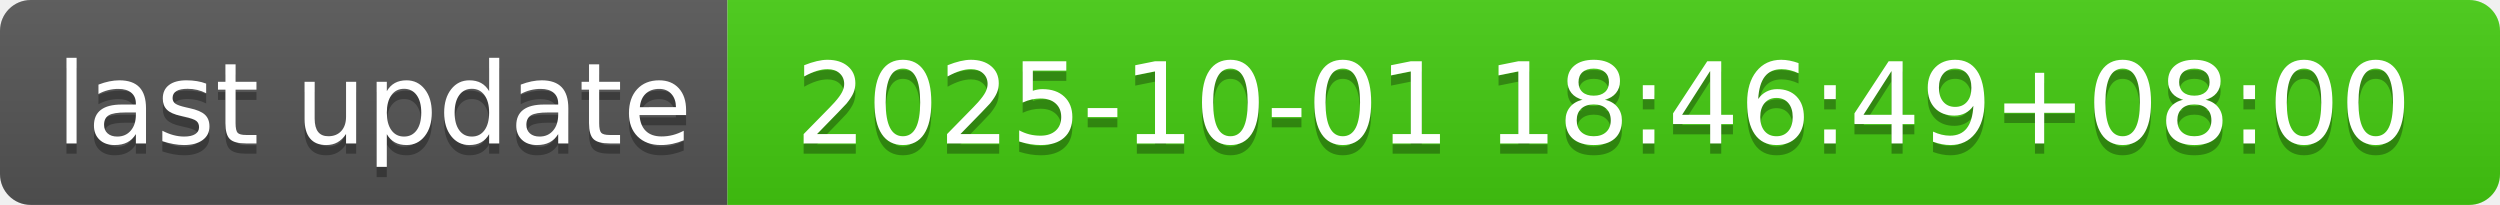
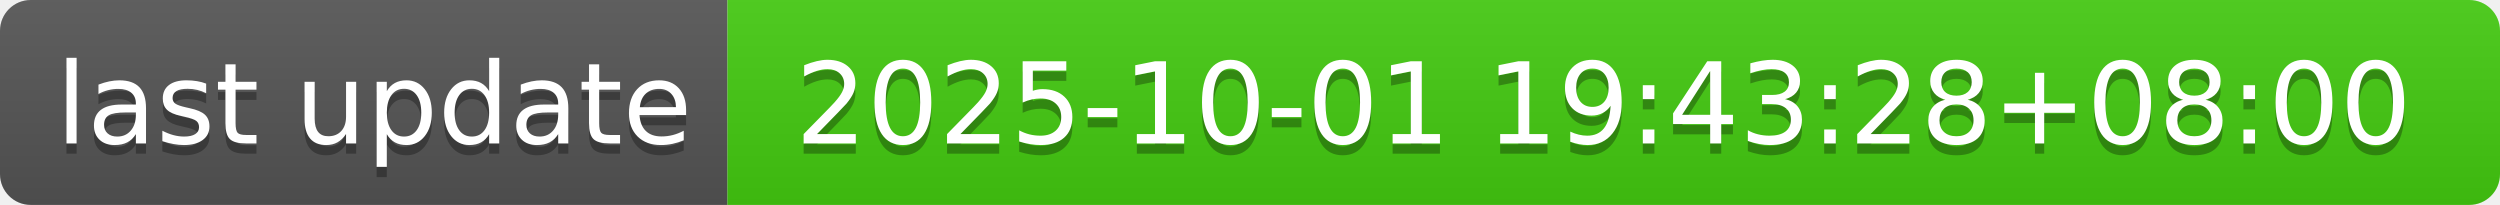
- <svg xmlns="http://www.w3.org/2000/svg" width="244" height="20" role="img" aria-label="last update: 2025-10-01 18:46:49+08:00">
+ <svg xmlns="http://www.w3.org/2000/svg" width="244" height="20" role="img" aria-label="last update: 2025-10-01 19:43:28+08:00">
  <linearGradient id="s" x2="0" y2="100%">
    <stop offset="0" stop-color="#bbb" stop-opacity=".1" />
    <stop offset="1" stop-opacity=".1" />
  </linearGradient>
  <clipPath id="r">
    <rect width="244" height="20" rx="3" fill="#fff" />
  </clipPath>
  <g clip-path="url(#r)">
    <rect width="71" height="20" fill="#555" />
    <rect x="71" width="173" height="20" fill="#4c1" />
    <rect width="244" height="20" fill="url(#s)" />
  </g>
  <g fill="#fff" text-anchor="middle" font-family="Verdana,Geneva,DejaVu Sans,sans-serif" text-rendering="geometricPrecision" font-size="110">
    <text aria-hidden="true" x="365" y="150" fill="#010101" fill-opacity=".3" transform="scale(.1)" textLength="610">last update</text>
    <text x="365" y="140" transform="scale(.1)" fill="#fff" textLength="610">last update</text>
-     <text aria-hidden="true" x="1565" y="150" fill="#010101" fill-opacity=".3" transform="scale(.1)" textLength="1630">2025-10-01 18:46:49+08:00</text>
-     <text x="1565" y="140" transform="scale(.1)" fill="#fff" textLength="1630">2025-10-01 18:46:49+08:00</text>
+     <text aria-hidden="true" x="1565" y="150" fill="#010101" fill-opacity=".3" transform="scale(.1)" textLength="1630">2025-10-01 19:43:28+08:00</text>
+     <text x="1565" y="140" transform="scale(.1)" fill="#fff" textLength="1630">2025-10-01 19:43:28+08:00</text>
  </g>
</svg>
